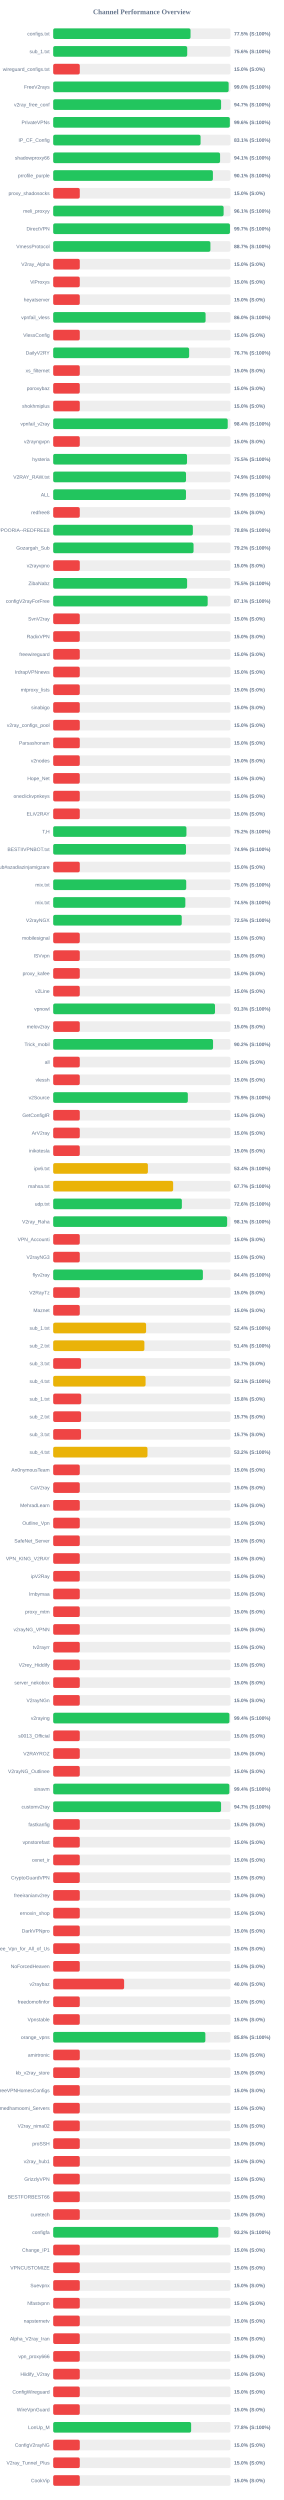
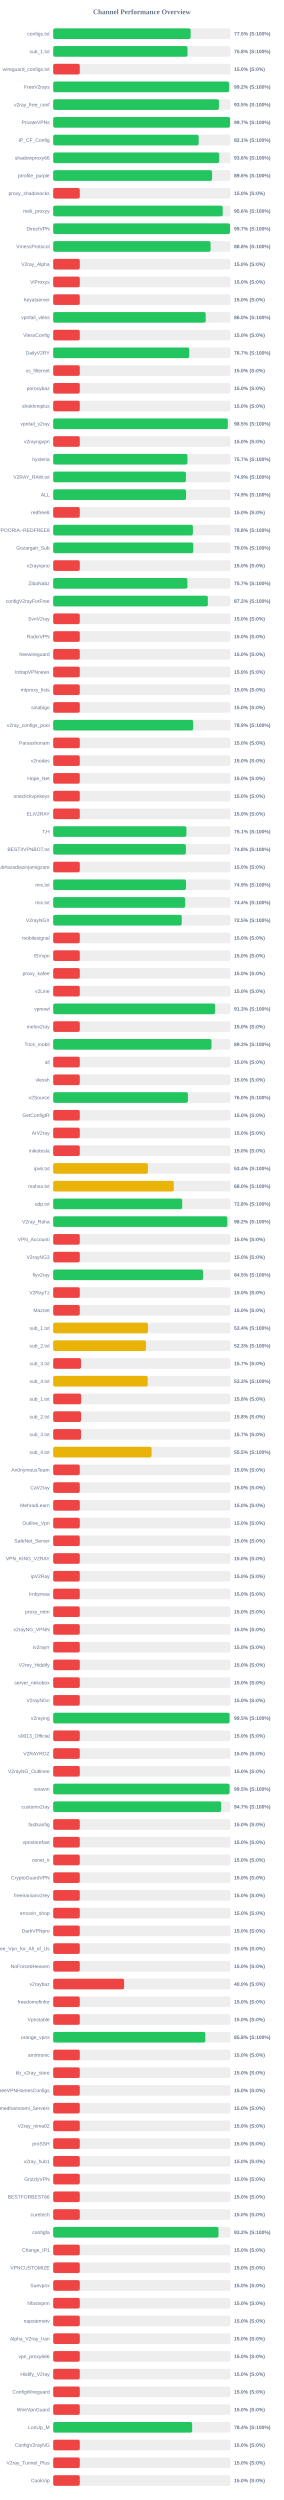
<svg xmlns="http://www.w3.org/2000/svg" width="800" height="7050" version="1.1">
  <style>
        .row { font: 14px Arial; fill: #64748b; }
        .score { font: bold 14px Arial; fill: #64748b; }
    </style>
  <text x="400" y="40" text-anchor="middle" font-size="20px" font-weight="bold" fill="#64748b">Channel Performance Overview</text>
  <rect x="150" y="80" width="500" height="30" fill="#eee" rx="5" />
-   <rect x="150" y="80" width="387.3" height="30" fill="#22c55e" rx="5" />
+   <rect x="150" y="80" width="387.6" height="30" fill="#22c55e" rx="5" />
  <text x="140" y="100" text-anchor="end" class="row">configs.txt</text>
  <text x="660" y="100" text-anchor="start" class="score">77.5% (S:100%)</text>
  <rect x="150" y="130" width="500" height="30" fill="#eee" rx="5" />
-   <rect x="150" y="130" width="377.95" height="30" fill="#22c55e" rx="5" />
+   <rect x="150" y="130" width="378.8" height="30" fill="#22c55e" rx="5" />
  <text x="140" y="150" text-anchor="end" class="row">sub_1.txt</text>
-   <text x="660" y="150" text-anchor="start" class="score">75.6% (S:100%)</text>
+   <text x="660" y="150" text-anchor="start" class="score">75.8% (S:100%)</text>
  <rect x="150" y="180" width="500" height="30" fill="#eee" rx="5" />
  <rect x="150" y="180" width="75.0" height="30" fill="#ef4444" rx="5" />
  <text x="140" y="200" text-anchor="end" class="row">wireguard_configs.txt</text>
  <text x="660" y="200" text-anchor="start" class="score">15.0% (S:0%)</text>
  <rect x="150" y="230" width="500" height="30" fill="#eee" rx="5" />
-   <rect x="150" y="230" width="494.8" height="30" fill="#22c55e" rx="5" />
+   <rect x="150" y="230" width="495.95" height="30" fill="#22c55e" rx="5" />
  <text x="140" y="250" text-anchor="end" class="row">FreeV2rays</text>
-   <text x="660" y="250" text-anchor="start" class="score">99.0% (S:100%)</text>
+   <text x="660" y="250" text-anchor="start" class="score">99.2% (S:100%)</text>
  <rect x="150" y="280" width="500" height="30" fill="#eee" rx="5" />
-   <rect x="150" y="280" width="473.45" height="30" fill="#22c55e" rx="5" />
+   <rect x="150" y="280" width="467.4" height="30" fill="#22c55e" rx="5" />
  <text x="140" y="300" text-anchor="end" class="row">v2ray_free_conf</text>
-   <text x="660" y="300" text-anchor="start" class="score">94.7% (S:100%)</text>
+   <text x="660" y="300" text-anchor="start" class="score">93.5% (S:100%)</text>
  <rect x="150" y="330" width="500" height="30" fill="#eee" rx="5" />
-   <rect x="150" y="330" width="498.15" height="30" fill="#22c55e" rx="5" />
+   <rect x="150" y="330" width="498.7" height="30" fill="#22c55e" rx="5" />
  <text x="140" y="350" text-anchor="end" class="row">PrivateVPNs</text>
-   <text x="660" y="350" text-anchor="start" class="score">99.6% (S:100%)</text>
+   <text x="660" y="350" text-anchor="start" class="score">99.7% (S:100%)</text>
  <rect x="150" y="380" width="500" height="30" fill="#eee" rx="5" />
-   <rect x="150" y="380" width="415.65" height="30" fill="#22c55e" rx="5" />
+   <rect x="150" y="380" width="410.3" height="30" fill="#22c55e" rx="5" />
  <text x="140" y="400" text-anchor="end" class="row">IP_CF_Config</text>
-   <text x="660" y="400" text-anchor="start" class="score">83.1% (S:100%)</text>
+   <text x="660" y="400" text-anchor="start" class="score">82.1% (S:100%)</text>
  <rect x="150" y="430" width="500" height="30" fill="#eee" rx="5" />
-   <rect x="150" y="430" width="470.6" height="30" fill="#22c55e" rx="5" />
+   <rect x="150" y="430" width="468.15" height="30" fill="#22c55e" rx="5" />
  <text x="140" y="450" text-anchor="end" class="row">shadowproxy66</text>
-   <text x="660" y="450" text-anchor="start" class="score">94.1% (S:100%)</text>
+   <text x="660" y="450" text-anchor="start" class="score">93.6% (S:100%)</text>
  <rect x="150" y="480" width="500" height="30" fill="#eee" rx="5" />
-   <rect x="150" y="480" width="450.4" height="30" fill="#22c55e" rx="5" />
+   <rect x="150" y="480" width="448.05" height="30" fill="#22c55e" rx="5" />
  <text x="140" y="500" text-anchor="end" class="row">prrofile_purple</text>
-   <text x="660" y="500" text-anchor="start" class="score">90.1% (S:100%)</text>
+   <text x="660" y="500" text-anchor="start" class="score">89.6% (S:100%)</text>
  <rect x="150" y="530" width="500" height="30" fill="#eee" rx="5" />
  <rect x="150" y="530" width="75.0" height="30" fill="#ef4444" rx="5" />
  <text x="140" y="550" text-anchor="end" class="row">proxy_shadosocks</text>
  <text x="660" y="550" text-anchor="start" class="score">15.0% (S:0%)</text>
  <rect x="150" y="580" width="500" height="30" fill="#eee" rx="5" />
-   <rect x="150" y="580" width="480.6" height="30" fill="#22c55e" rx="5" />
+   <rect x="150" y="580" width="478.05" height="30" fill="#22c55e" rx="5" />
  <text x="140" y="600" text-anchor="end" class="row">meli_proxyy</text>
-   <text x="660" y="600" text-anchor="start" class="score">96.1% (S:100%)</text>
+   <text x="660" y="600" text-anchor="start" class="score">95.6% (S:100%)</text>
  <rect x="150" y="630" width="500" height="30" fill="#eee" rx="5" />
-   <rect x="150" y="630" width="498.5" height="30" fill="#22c55e" rx="5" />
+   <rect x="150" y="630" width="498.7" height="30" fill="#22c55e" rx="5" />
  <text x="140" y="650" text-anchor="end" class="row">DirectVPN</text>
  <text x="660" y="650" text-anchor="start" class="score">99.7% (S:100%)</text>
  <rect x="150" y="680" width="500" height="30" fill="#eee" rx="5" />
-   <rect x="150" y="680" width="443.35" height="30" fill="#22c55e" rx="5" />
+   <rect x="150" y="680" width="443.85" height="30" fill="#22c55e" rx="5" />
  <text x="140" y="700" text-anchor="end" class="row">VmessProtocol</text>
-   <text x="660" y="700" text-anchor="start" class="score">88.7% (S:100%)</text>
+   <text x="660" y="700" text-anchor="start" class="score">88.8% (S:100%)</text>
  <rect x="150" y="730" width="500" height="30" fill="#eee" rx="5" />
  <rect x="150" y="730" width="75.0" height="30" fill="#ef4444" rx="5" />
  <text x="140" y="750" text-anchor="end" class="row">V2ray_Alpha</text>
  <text x="660" y="750" text-anchor="start" class="score">15.0% (S:0%)</text>
  <rect x="150" y="780" width="500" height="30" fill="#eee" rx="5" />
  <rect x="150" y="780" width="75.0" height="30" fill="#ef4444" rx="5" />
  <text x="140" y="800" text-anchor="end" class="row">ViProxys</text>
  <text x="660" y="800" text-anchor="start" class="score">15.0% (S:0%)</text>
  <rect x="150" y="830" width="500" height="30" fill="#eee" rx="5" />
  <rect x="150" y="830" width="75.0" height="30" fill="#ef4444" rx="5" />
  <text x="140" y="850" text-anchor="end" class="row">heyatserver</text>
  <text x="660" y="850" text-anchor="start" class="score">15.0% (S:0%)</text>
  <rect x="150" y="880" width="500" height="30" fill="#eee" rx="5" />
-   <rect x="150" y="880" width="429.75" height="30" fill="#22c55e" rx="5" />
+   <rect x="150" y="880" width="430.05" height="30" fill="#22c55e" rx="5" />
  <text x="140" y="900" text-anchor="end" class="row">vpnfail_vless</text>
  <text x="660" y="900" text-anchor="start" class="score">86.0% (S:100%)</text>
  <rect x="150" y="930" width="500" height="30" fill="#eee" rx="5" />
  <rect x="150" y="930" width="75.0" height="30" fill="#ef4444" rx="5" />
  <text x="140" y="950" text-anchor="end" class="row">VlessConfig</text>
  <text x="660" y="950" text-anchor="start" class="score">15.0% (S:0%)</text>
  <rect x="150" y="980" width="500" height="30" fill="#eee" rx="5" />
-   <rect x="150" y="980" width="383.35" height="30" fill="#22c55e" rx="5" />
+   <rect x="150" y="980" width="383.65" height="30" fill="#22c55e" rx="5" />
  <text x="140" y="1000" text-anchor="end" class="row">DailyV2RY</text>
  <text x="660" y="1000" text-anchor="start" class="score">76.7% (S:100%)</text>
  <rect x="150" y="1030" width="500" height="30" fill="#eee" rx="5" />
  <rect x="150" y="1030" width="75.0" height="30" fill="#ef4444" rx="5" />
  <text x="140" y="1050" text-anchor="end" class="row">xs_filternet</text>
  <text x="660" y="1050" text-anchor="start" class="score">15.0% (S:0%)</text>
  <rect x="150" y="1080" width="500" height="30" fill="#eee" rx="5" />
  <rect x="150" y="1080" width="75.0" height="30" fill="#ef4444" rx="5" />
  <text x="140" y="1100" text-anchor="end" class="row">poroxybaz</text>
  <text x="660" y="1100" text-anchor="start" class="score">15.0% (S:0%)</text>
  <rect x="150" y="1130" width="500" height="30" fill="#eee" rx="5" />
  <rect x="150" y="1130" width="75.0" height="30" fill="#ef4444" rx="5" />
  <text x="140" y="1150" text-anchor="end" class="row">shokhmiplus</text>
  <text x="660" y="1150" text-anchor="start" class="score">15.0% (S:0%)</text>
  <rect x="150" y="1180" width="500" height="30" fill="#eee" rx="5" />
-   <rect x="150" y="1180" width="492.2" height="30" fill="#22c55e" rx="5" />
+   <rect x="150" y="1180" width="492.4" height="30" fill="#22c55e" rx="5" />
  <text x="140" y="1200" text-anchor="end" class="row">vpnfail_v2ray</text>
-   <text x="660" y="1200" text-anchor="start" class="score">98.4% (S:100%)</text>
+   <text x="660" y="1200" text-anchor="start" class="score">98.5% (S:100%)</text>
  <rect x="150" y="1230" width="500" height="30" fill="#eee" rx="5" />
  <rect x="150" y="1230" width="75.0" height="30" fill="#ef4444" rx="5" />
  <text x="140" y="1250" text-anchor="end" class="row">v2rayngvpn</text>
  <text x="660" y="1250" text-anchor="start" class="score">15.0% (S:0%)</text>
  <rect x="150" y="1280" width="500" height="30" fill="#eee" rx="5" />
-   <rect x="150" y="1280" width="377.4" height="30" fill="#22c55e" rx="5" />
+   <rect x="150" y="1280" width="378.65" height="30" fill="#22c55e" rx="5" />
  <text x="140" y="1300" text-anchor="end" class="row">hysteria</text>
-   <text x="660" y="1300" text-anchor="start" class="score">75.5% (S:100%)</text>
+   <text x="660" y="1300" text-anchor="start" class="score">75.7% (S:100%)</text>
  <rect x="150" y="1330" width="500" height="30" fill="#eee" rx="5" />
-   <rect x="150" y="1330" width="374.55" height="30" fill="#22c55e" rx="5" />
+   <rect x="150" y="1330" width="374.35" height="30" fill="#22c55e" rx="5" />
  <text x="140" y="1350" text-anchor="end" class="row">V2RAY_RAW.txt</text>
  <text x="660" y="1350" text-anchor="start" class="score">74.9% (S:100%)</text>
  <rect x="150" y="1380" width="500" height="30" fill="#eee" rx="5" />
-   <rect x="150" y="1380" width="374.45" height="30" fill="#22c55e" rx="5" />
+   <rect x="150" y="1380" width="374.7" height="30" fill="#22c55e" rx="5" />
  <text x="140" y="1400" text-anchor="end" class="row">ALL</text>
  <text x="660" y="1400" text-anchor="start" class="score">74.9% (S:100%)</text>
  <rect x="150" y="1430" width="500" height="30" fill="#eee" rx="5" />
  <rect x="150" y="1430" width="75.0" height="30" fill="#ef4444" rx="5" />
  <text x="140" y="1450" text-anchor="end" class="row">redfree8</text>
  <text x="660" y="1450" text-anchor="start" class="score">15.0% (S:0%)</text>
  <rect x="150" y="1480" width="500" height="30" fill="#eee" rx="5" />
-   <rect x="150" y="1480" width="393.9" height="30" fill="#22c55e" rx="5" />
+   <rect x="150" y="1480" width="393.95" height="30" fill="#22c55e" rx="5" />
  <text x="140" y="1500" text-anchor="end" class="row">POORIA--REDFREE8.txt#POORIA--REDFREE8</text>
  <text x="660" y="1500" text-anchor="start" class="score">78.8% (S:100%)</text>
  <rect x="150" y="1530" width="500" height="30" fill="#eee" rx="5" />
-   <rect x="150" y="1530" width="395.8" height="30" fill="#22c55e" rx="5" />
+   <rect x="150" y="1530" width="395.1" height="30" fill="#22c55e" rx="5" />
  <text x="140" y="1550" text-anchor="end" class="row">Gozargah_Sub</text>
-   <text x="660" y="1550" text-anchor="start" class="score">79.2% (S:100%)</text>
+   <text x="660" y="1550" text-anchor="start" class="score">79.0% (S:100%)</text>
  <rect x="150" y="1580" width="500" height="30" fill="#eee" rx="5" />
  <rect x="150" y="1580" width="75.0" height="30" fill="#ef4444" rx="5" />
  <text x="140" y="1600" text-anchor="end" class="row">v2rayvpno</text>
  <text x="660" y="1600" text-anchor="start" class="score">15.0% (S:0%)</text>
  <rect x="150" y="1630" width="500" height="30" fill="#eee" rx="5" />
-   <rect x="150" y="1630" width="377.65" height="30" fill="#22c55e" rx="5" />
+   <rect x="150" y="1630" width="378.45" height="30" fill="#22c55e" rx="5" />
  <text x="140" y="1650" text-anchor="end" class="row">ZibaNabz</text>
-   <text x="660" y="1650" text-anchor="start" class="score">75.5% (S:100%)</text>
+   <text x="660" y="1650" text-anchor="start" class="score">75.7% (S:100%)</text>
  <rect x="150" y="1680" width="500" height="30" fill="#eee" rx="5" />
-   <rect x="150" y="1680" width="435.65" height="30" fill="#22c55e" rx="5" />
+   <rect x="150" y="1680" width="436.1" height="30" fill="#22c55e" rx="5" />
  <text x="140" y="1700" text-anchor="end" class="row">configV2rayForFree</text>
-   <text x="660" y="1700" text-anchor="start" class="score">87.1% (S:100%)</text>
+   <text x="660" y="1700" text-anchor="start" class="score">87.2% (S:100%)</text>
  <rect x="150" y="1730" width="500" height="30" fill="#eee" rx="5" />
  <rect x="150" y="1730" width="75.0" height="30" fill="#ef4444" rx="5" />
  <text x="140" y="1750" text-anchor="end" class="row">SvnV2ray</text>
  <text x="660" y="1750" text-anchor="start" class="score">15.0% (S:0%)</text>
  <rect x="150" y="1780" width="500" height="30" fill="#eee" rx="5" />
  <rect x="150" y="1780" width="75.0" height="30" fill="#ef4444" rx="5" />
  <text x="140" y="1800" text-anchor="end" class="row">RadixVPN</text>
  <text x="660" y="1800" text-anchor="start" class="score">15.0% (S:0%)</text>
  <rect x="150" y="1830" width="500" height="30" fill="#eee" rx="5" />
  <rect x="150" y="1830" width="75.0" height="30" fill="#ef4444" rx="5" />
  <text x="140" y="1850" text-anchor="end" class="row">freewireguard</text>
  <text x="660" y="1850" text-anchor="start" class="score">15.0% (S:0%)</text>
  <rect x="150" y="1880" width="500" height="30" fill="#eee" rx="5" />
  <rect x="150" y="1880" width="75.0" height="30" fill="#ef4444" rx="5" />
  <text x="140" y="1900" text-anchor="end" class="row">IrdrapVPNnews</text>
  <text x="660" y="1900" text-anchor="start" class="score">15.0% (S:0%)</text>
  <rect x="150" y="1930" width="500" height="30" fill="#eee" rx="5" />
  <rect x="150" y="1930" width="75.0" height="30" fill="#ef4444" rx="5" />
  <text x="140" y="1950" text-anchor="end" class="row">mtproxy_lists</text>
  <text x="660" y="1950" text-anchor="start" class="score">15.0% (S:0%)</text>
  <rect x="150" y="1980" width="500" height="30" fill="#eee" rx="5" />
  <rect x="150" y="1980" width="75.0" height="30" fill="#ef4444" rx="5" />
  <text x="140" y="2000" text-anchor="end" class="row">sinabigo</text>
  <text x="660" y="2000" text-anchor="start" class="score">15.0% (S:0%)</text>
  <rect x="150" y="2030" width="500" height="30" fill="#eee" rx="5" />
-   <rect x="150" y="2030" width="75.0" height="30" fill="#ef4444" rx="5" />
+   <rect x="150" y="2030" width="394.65" height="30" fill="#22c55e" rx="5" />
  <text x="140" y="2050" text-anchor="end" class="row">v2ray_configs_pool</text>
-   <text x="660" y="2050" text-anchor="start" class="score">15.0% (S:0%)</text>
+   <text x="660" y="2050" text-anchor="start" class="score">78.9% (S:100%)</text>
  <rect x="150" y="2080" width="500" height="30" fill="#eee" rx="5" />
  <rect x="150" y="2080" width="75.0" height="30" fill="#ef4444" rx="5" />
  <text x="140" y="2100" text-anchor="end" class="row">Parsashonam</text>
  <text x="660" y="2100" text-anchor="start" class="score">15.0% (S:0%)</text>
  <rect x="150" y="2130" width="500" height="30" fill="#eee" rx="5" />
  <rect x="150" y="2130" width="75.0" height="30" fill="#ef4444" rx="5" />
  <text x="140" y="2150" text-anchor="end" class="row">v2nodes</text>
  <text x="660" y="2150" text-anchor="start" class="score">15.0% (S:0%)</text>
  <rect x="150" y="2180" width="500" height="30" fill="#eee" rx="5" />
  <rect x="150" y="2180" width="75.0" height="30" fill="#ef4444" rx="5" />
  <text x="140" y="2200" text-anchor="end" class="row">Hope_Net</text>
  <text x="660" y="2200" text-anchor="start" class="score">15.0% (S:0%)</text>
  <rect x="150" y="2230" width="500" height="30" fill="#eee" rx="5" />
  <rect x="150" y="2230" width="75.0" height="30" fill="#ef4444" rx="5" />
  <text x="140" y="2250" text-anchor="end" class="row">oneclickvpnkeys</text>
  <text x="660" y="2250" text-anchor="start" class="score">15.0% (S:0%)</text>
  <rect x="150" y="2280" width="500" height="30" fill="#eee" rx="5" />
  <rect x="150" y="2280" width="75.0" height="30" fill="#ef4444" rx="5" />
  <text x="140" y="2300" text-anchor="end" class="row">ELiV2RAY</text>
  <text x="660" y="2300" text-anchor="start" class="score">15.0% (S:0%)</text>
  <rect x="150" y="2330" width="500" height="30" fill="#eee" rx="5" />
-   <rect x="150" y="2330" width="375.75" height="30" fill="#22c55e" rx="5" />
+   <rect x="150" y="2330" width="375.65" height="30" fill="#22c55e" rx="5" />
  <text x="140" y="2350" text-anchor="end" class="row">T,H</text>
-   <text x="660" y="2350" text-anchor="start" class="score">75.2% (S:100%)</text>
+   <text x="660" y="2350" text-anchor="start" class="score">75.1% (S:100%)</text>
  <rect x="150" y="2380" width="500" height="30" fill="#eee" rx="5" />
-   <rect x="150" y="2380" width="374.5" height="30" fill="#22c55e" rx="5" />
+   <rect x="150" y="2380" width="374.2" height="30" fill="#22c55e" rx="5" />
  <text x="140" y="2400" text-anchor="end" class="row">BESTIIVPNBOT.txt</text>
-   <text x="660" y="2400" text-anchor="start" class="score">74.9% (S:100%)</text>
+   <text x="660" y="2400" text-anchor="start" class="score">74.8% (S:100%)</text>
  <rect x="150" y="2430" width="500" height="30" fill="#eee" rx="5" />
  <rect x="150" y="2430" width="75.0" height="30" fill="#ef4444" rx="5" />
  <text x="140" y="2450" text-anchor="end" class="row">Sub#azadiazinjamigzare</text>
  <text x="660" y="2450" text-anchor="start" class="score">15.0% (S:0%)</text>
  <rect x="150" y="2480" width="500" height="30" fill="#eee" rx="5" />
-   <rect x="150" y="2480" width="375.15" height="30" fill="#22c55e" rx="5" />
+   <rect x="150" y="2480" width="374.45" height="30" fill="#22c55e" rx="5" />
  <text x="140" y="2500" text-anchor="end" class="row">mix.txt</text>
-   <text x="660" y="2500" text-anchor="start" class="score">75.0% (S:100%)</text>
+   <text x="660" y="2500" text-anchor="start" class="score">74.9% (S:100%)</text>
  <rect x="150" y="2530" width="500" height="30" fill="#eee" rx="5" />
-   <rect x="150" y="2530" width="372.65" height="30" fill="#22c55e" rx="5" />
+   <rect x="150" y="2530" width="372.2" height="30" fill="#22c55e" rx="5" />
  <text x="140" y="2550" text-anchor="end" class="row">mix.txt</text>
-   <text x="660" y="2550" text-anchor="start" class="score">74.5% (S:100%)</text>
+   <text x="660" y="2550" text-anchor="start" class="score">74.4% (S:100%)</text>
  <rect x="150" y="2580" width="500" height="30" fill="#eee" rx="5" />
  <rect x="150" y="2580" width="362.5" height="30" fill="#22c55e" rx="5" />
  <text x="140" y="2600" text-anchor="end" class="row">V2rayNGX</text>
  <text x="660" y="2600" text-anchor="start" class="score">72.5% (S:100%)</text>
  <rect x="150" y="2630" width="500" height="30" fill="#eee" rx="5" />
  <rect x="150" y="2630" width="75.0" height="30" fill="#ef4444" rx="5" />
  <text x="140" y="2650" text-anchor="end" class="row">mobilesignal</text>
  <text x="660" y="2650" text-anchor="start" class="score">15.0% (S:0%)</text>
  <rect x="150" y="2680" width="500" height="30" fill="#eee" rx="5" />
  <rect x="150" y="2680" width="75.0" height="30" fill="#ef4444" rx="5" />
  <text x="140" y="2700" text-anchor="end" class="row">ISVvpn</text>
  <text x="660" y="2700" text-anchor="start" class="score">15.0% (S:0%)</text>
  <rect x="150" y="2730" width="500" height="30" fill="#eee" rx="5" />
  <rect x="150" y="2730" width="75.0" height="30" fill="#ef4444" rx="5" />
  <text x="140" y="2750" text-anchor="end" class="row">proxy_kafee</text>
  <text x="660" y="2750" text-anchor="start" class="score">15.0% (S:0%)</text>
  <rect x="150" y="2780" width="500" height="30" fill="#eee" rx="5" />
  <rect x="150" y="2780" width="75.0" height="30" fill="#ef4444" rx="5" />
  <text x="140" y="2800" text-anchor="end" class="row">v2Line</text>
  <text x="660" y="2800" text-anchor="start" class="score">15.0% (S:0%)</text>
  <rect x="150" y="2830" width="500" height="30" fill="#eee" rx="5" />
-   <rect x="150" y="2830" width="456.3" height="30" fill="#22c55e" rx="5" />
+   <rect x="150" y="2830" width="456.55" height="30" fill="#22c55e" rx="5" />
  <text x="140" y="2850" text-anchor="end" class="row">vpnowl</text>
  <text x="660" y="2850" text-anchor="start" class="score">91.3% (S:100%)</text>
  <rect x="150" y="2880" width="500" height="30" fill="#eee" rx="5" />
  <rect x="150" y="2880" width="75.0" height="30" fill="#ef4444" rx="5" />
  <text x="140" y="2900" text-anchor="end" class="row">melov2ray</text>
  <text x="660" y="2900" text-anchor="start" class="score">15.0% (S:0%)</text>
  <rect x="150" y="2930" width="500" height="30" fill="#eee" rx="5" />
-   <rect x="150" y="2930" width="450.8" height="30" fill="#22c55e" rx="5" />
+   <rect x="150" y="2930" width="446.35" height="30" fill="#22c55e" rx="5" />
  <text x="140" y="2950" text-anchor="end" class="row">Trick_mobil</text>
-   <text x="660" y="2950" text-anchor="start" class="score">90.2% (S:100%)</text>
+   <text x="660" y="2950" text-anchor="start" class="score">89.3% (S:100%)</text>
  <rect x="150" y="2980" width="500" height="30" fill="#eee" rx="5" />
  <rect x="150" y="2980" width="75.0" height="30" fill="#ef4444" rx="5" />
  <text x="140" y="3000" text-anchor="end" class="row">all</text>
  <text x="660" y="3000" text-anchor="start" class="score">15.0% (S:0%)</text>
  <rect x="150" y="3030" width="500" height="30" fill="#eee" rx="5" />
  <rect x="150" y="3030" width="75.0" height="30" fill="#ef4444" rx="5" />
  <text x="140" y="3050" text-anchor="end" class="row">vlessh</text>
  <text x="660" y="3050" text-anchor="start" class="score">15.0% (S:0%)</text>
  <rect x="150" y="3080" width="500" height="30" fill="#eee" rx="5" />
-   <rect x="150" y="3080" width="379.7" height="30" fill="#22c55e" rx="5" />
+   <rect x="150" y="3080" width="379.9" height="30" fill="#22c55e" rx="5" />
  <text x="140" y="3100" text-anchor="end" class="row">v2Source</text>
-   <text x="660" y="3100" text-anchor="start" class="score">75.9% (S:100%)</text>
+   <text x="660" y="3100" text-anchor="start" class="score">76.0% (S:100%)</text>
  <rect x="150" y="3130" width="500" height="30" fill="#eee" rx="5" />
  <rect x="150" y="3130" width="75.0" height="30" fill="#ef4444" rx="5" />
  <text x="140" y="3150" text-anchor="end" class="row">GetConfigIR</text>
  <text x="660" y="3150" text-anchor="start" class="score">15.0% (S:0%)</text>
  <rect x="150" y="3180" width="500" height="30" fill="#eee" rx="5" />
  <rect x="150" y="3180" width="75.0" height="30" fill="#ef4444" rx="5" />
  <text x="140" y="3200" text-anchor="end" class="row">ArV2ray</text>
  <text x="660" y="3200" text-anchor="start" class="score">15.0% (S:0%)</text>
  <rect x="150" y="3230" width="500" height="30" fill="#eee" rx="5" />
  <rect x="150" y="3230" width="75.0" height="30" fill="#ef4444" rx="5" />
  <text x="140" y="3250" text-anchor="end" class="row">inikotesla</text>
  <text x="660" y="3250" text-anchor="start" class="score">15.0% (S:0%)</text>
  <rect x="150" y="3280" width="500" height="30" fill="#eee" rx="5" />
  <rect x="150" y="3280" width="267.05" height="30" fill="#eab308" rx="5" />
  <text x="140" y="3300" text-anchor="end" class="row">ipv6.txt</text>
  <text x="660" y="3300" text-anchor="start" class="score">53.4% (S:100%)</text>
  <rect x="150" y="3330" width="500" height="30" fill="#eee" rx="5" />
-   <rect x="150" y="3330" width="338.25" height="30" fill="#eab308" rx="5" />
+   <rect x="150" y="3330" width="340.15" height="30" fill="#eab308" rx="5" />
  <text x="140" y="3350" text-anchor="end" class="row">mahsa.txt</text>
-   <text x="660" y="3350" text-anchor="start" class="score">67.7% (S:100%)</text>
+   <text x="660" y="3350" text-anchor="start" class="score">68.0% (S:100%)</text>
  <rect x="150" y="3380" width="500" height="30" fill="#eee" rx="5" />
-   <rect x="150" y="3380" width="362.85" height="30" fill="#22c55e" rx="5" />
+   <rect x="150" y="3380" width="363.8" height="30" fill="#22c55e" rx="5" />
  <text x="140" y="3400" text-anchor="end" class="row">udp.txt</text>
-   <text x="660" y="3400" text-anchor="start" class="score">72.6% (S:100%)</text>
+   <text x="660" y="3400" text-anchor="start" class="score">72.8% (S:100%)</text>
  <rect x="150" y="3430" width="500" height="30" fill="#eee" rx="5" />
-   <rect x="150" y="3430" width="490.55" height="30" fill="#22c55e" rx="5" />
+   <rect x="150" y="3430" width="491.05" height="30" fill="#22c55e" rx="5" />
  <text x="140" y="3450" text-anchor="end" class="row">V2ray_Raha</text>
-   <text x="660" y="3450" text-anchor="start" class="score">98.1% (S:100%)</text>
+   <text x="660" y="3450" text-anchor="start" class="score">98.2% (S:100%)</text>
  <rect x="150" y="3480" width="500" height="30" fill="#eee" rx="5" />
  <rect x="150" y="3480" width="75.0" height="30" fill="#ef4444" rx="5" />
  <text x="140" y="3500" text-anchor="end" class="row">VPN_Accounti</text>
  <text x="660" y="3500" text-anchor="start" class="score">15.0% (S:0%)</text>
  <rect x="150" y="3530" width="500" height="30" fill="#eee" rx="5" />
  <rect x="150" y="3530" width="75.0" height="30" fill="#ef4444" rx="5" />
  <text x="140" y="3550" text-anchor="end" class="row">V2rayNG3</text>
  <text x="660" y="3550" text-anchor="start" class="score">15.0% (S:0%)</text>
  <rect x="150" y="3580" width="500" height="30" fill="#eee" rx="5" />
-   <rect x="150" y="3580" width="422.15" height="30" fill="#22c55e" rx="5" />
+   <rect x="150" y="3580" width="422.6" height="30" fill="#22c55e" rx="5" />
  <text x="140" y="3600" text-anchor="end" class="row">flyv2ray</text>
-   <text x="660" y="3600" text-anchor="start" class="score">84.4% (S:100%)</text>
+   <text x="660" y="3600" text-anchor="start" class="score">84.5% (S:100%)</text>
  <rect x="150" y="3630" width="500" height="30" fill="#eee" rx="5" />
  <rect x="150" y="3630" width="75.0" height="30" fill="#ef4444" rx="5" />
  <text x="140" y="3650" text-anchor="end" class="row">V2RayTz</text>
  <text x="660" y="3650" text-anchor="start" class="score">15.0% (S:0%)</text>
  <rect x="150" y="3680" width="500" height="30" fill="#eee" rx="5" />
  <rect x="150" y="3680" width="75.0" height="30" fill="#ef4444" rx="5" />
  <text x="140" y="3700" text-anchor="end" class="row">Maznet</text>
  <text x="660" y="3700" text-anchor="start" class="score">15.0% (S:0%)</text>
  <rect x="150" y="3730" width="500" height="30" fill="#eee" rx="5" />
-   <rect x="150" y="3730" width="262.0" height="30" fill="#eab308" rx="5" />
+   <rect x="150" y="3730" width="267.15" height="30" fill="#eab308" rx="5" />
  <text x="140" y="3750" text-anchor="end" class="row">sub_1.txt</text>
-   <text x="660" y="3750" text-anchor="start" class="score">52.4% (S:100%)</text>
+   <text x="660" y="3750" text-anchor="start" class="score">53.4% (S:100%)</text>
  <rect x="150" y="3780" width="500" height="30" fill="#eee" rx="5" />
-   <rect x="150" y="3780" width="257.2" height="30" fill="#eab308" rx="5" />
+   <rect x="150" y="3780" width="261.7" height="30" fill="#eab308" rx="5" />
  <text x="140" y="3800" text-anchor="end" class="row">sub_2.txt</text>
-   <text x="660" y="3800" text-anchor="start" class="score">51.4% (S:100%)</text>
+   <text x="660" y="3800" text-anchor="start" class="score">52.3% (S:100%)</text>
  <rect x="150" y="3830" width="500" height="30" fill="#eee" rx="5" />
  <rect x="150" y="3830" width="78.5" height="30" fill="#ef4444" rx="5" />
  <text x="140" y="3850" text-anchor="end" class="row">sub_3.txt</text>
  <text x="660" y="3850" text-anchor="start" class="score">15.7% (S:0%)</text>
  <rect x="150" y="3880" width="500" height="30" fill="#eee" rx="5" />
-   <rect x="150" y="3880" width="260.55" height="30" fill="#eab308" rx="5" />
+   <rect x="150" y="3880" width="266.55" height="30" fill="#eab308" rx="5" />
  <text x="140" y="3900" text-anchor="end" class="row">sub_4.txt</text>
-   <text x="660" y="3900" text-anchor="start" class="score">52.1% (S:100%)</text>
+   <text x="660" y="3900" text-anchor="start" class="score">53.3% (S:100%)</text>
  <rect x="150" y="3930" width="500" height="30" fill="#eee" rx="5" />
-   <rect x="150" y="3930" width="79.05" height="30" fill="#ef4444" rx="5" />
+   <rect x="150" y="3930" width="78.9" height="30" fill="#ef4444" rx="5" />
  <text x="140" y="3950" text-anchor="end" class="row">sub_1.txt</text>
  <text x="660" y="3950" text-anchor="start" class="score">15.8% (S:0%)</text>
  <rect x="150" y="3980" width="500" height="30" fill="#eee" rx="5" />
-   <rect x="150" y="3980" width="78.65" height="30" fill="#ef4444" rx="5" />
+   <rect x="150" y="3980" width="78.75" height="30" fill="#ef4444" rx="5" />
  <text x="140" y="4000" text-anchor="end" class="row">sub_2.txt</text>
-   <text x="660" y="4000" text-anchor="start" class="score">15.7% (S:0%)</text>
+   <text x="660" y="4000" text-anchor="start" class="score">15.8% (S:0%)</text>
  <rect x="150" y="4030" width="500" height="30" fill="#eee" rx="5" />
  <rect x="150" y="4030" width="78.5" height="30" fill="#ef4444" rx="5" />
  <text x="140" y="4050" text-anchor="end" class="row">sub_3.txt</text>
  <text x="660" y="4050" text-anchor="start" class="score">15.7% (S:0%)</text>
  <rect x="150" y="4080" width="500" height="30" fill="#eee" rx="5" />
-   <rect x="150" y="4080" width="265.9" height="30" fill="#eab308" rx="5" />
+   <rect x="150" y="4080" width="277.55" height="30" fill="#eab308" rx="5" />
  <text x="140" y="4100" text-anchor="end" class="row">sub_4.txt</text>
-   <text x="660" y="4100" text-anchor="start" class="score">53.2% (S:100%)</text>
+   <text x="660" y="4100" text-anchor="start" class="score">55.5% (S:100%)</text>
  <rect x="150" y="4130" width="500" height="30" fill="#eee" rx="5" />
  <rect x="150" y="4130" width="75.0" height="30" fill="#ef4444" rx="5" />
  <text x="140" y="4150" text-anchor="end" class="row">An0nymousTeam</text>
  <text x="660" y="4150" text-anchor="start" class="score">15.0% (S:0%)</text>
  <rect x="150" y="4180" width="500" height="30" fill="#eee" rx="5" />
  <rect x="150" y="4180" width="75.0" height="30" fill="#ef4444" rx="5" />
  <text x="140" y="4200" text-anchor="end" class="row">CaV2ray</text>
  <text x="660" y="4200" text-anchor="start" class="score">15.0% (S:0%)</text>
  <rect x="150" y="4230" width="500" height="30" fill="#eee" rx="5" />
  <rect x="150" y="4230" width="75.0" height="30" fill="#ef4444" rx="5" />
  <text x="140" y="4250" text-anchor="end" class="row">MehradLearn</text>
  <text x="660" y="4250" text-anchor="start" class="score">15.0% (S:0%)</text>
  <rect x="150" y="4280" width="500" height="30" fill="#eee" rx="5" />
  <rect x="150" y="4280" width="75.0" height="30" fill="#ef4444" rx="5" />
  <text x="140" y="4300" text-anchor="end" class="row">Outline_Vpn</text>
  <text x="660" y="4300" text-anchor="start" class="score">15.0% (S:0%)</text>
  <rect x="150" y="4330" width="500" height="30" fill="#eee" rx="5" />
  <rect x="150" y="4330" width="75.0" height="30" fill="#ef4444" rx="5" />
  <text x="140" y="4350" text-anchor="end" class="row">SafeNet_Server</text>
  <text x="660" y="4350" text-anchor="start" class="score">15.0% (S:0%)</text>
  <rect x="150" y="4380" width="500" height="30" fill="#eee" rx="5" />
  <rect x="150" y="4380" width="75.0" height="30" fill="#ef4444" rx="5" />
  <text x="140" y="4400" text-anchor="end" class="row">VPN_KING_V2RAY</text>
  <text x="660" y="4400" text-anchor="start" class="score">15.0% (S:0%)</text>
  <rect x="150" y="4430" width="500" height="30" fill="#eee" rx="5" />
  <rect x="150" y="4430" width="75.0" height="30" fill="#ef4444" rx="5" />
  <text x="140" y="4450" text-anchor="end" class="row">ipV2Ray</text>
  <text x="660" y="4450" text-anchor="start" class="score">15.0% (S:0%)</text>
  <rect x="150" y="4480" width="500" height="30" fill="#eee" rx="5" />
  <rect x="150" y="4480" width="75.0" height="30" fill="#ef4444" rx="5" />
  <text x="140" y="4500" text-anchor="end" class="row">lrnbymaa</text>
  <text x="660" y="4500" text-anchor="start" class="score">15.0% (S:0%)</text>
  <rect x="150" y="4530" width="500" height="30" fill="#eee" rx="5" />
  <rect x="150" y="4530" width="75.0" height="30" fill="#ef4444" rx="5" />
  <text x="140" y="4550" text-anchor="end" class="row">proxy_mtm</text>
  <text x="660" y="4550" text-anchor="start" class="score">15.0% (S:0%)</text>
  <rect x="150" y="4580" width="500" height="30" fill="#eee" rx="5" />
  <rect x="150" y="4580" width="75.0" height="30" fill="#ef4444" rx="5" />
  <text x="140" y="4600" text-anchor="end" class="row">v2rayNG_VPNN</text>
  <text x="660" y="4600" text-anchor="start" class="score">15.0% (S:0%)</text>
  <rect x="150" y="4630" width="500" height="30" fill="#eee" rx="5" />
  <rect x="150" y="4630" width="75.0" height="30" fill="#ef4444" rx="5" />
  <text x="140" y="4650" text-anchor="end" class="row">tv2rayrr</text>
  <text x="660" y="4650" text-anchor="start" class="score">15.0% (S:0%)</text>
  <rect x="150" y="4680" width="500" height="30" fill="#eee" rx="5" />
  <rect x="150" y="4680" width="75.0" height="30" fill="#ef4444" rx="5" />
  <text x="140" y="4700" text-anchor="end" class="row">V2rey_Hiddify</text>
  <text x="660" y="4700" text-anchor="start" class="score">15.0% (S:0%)</text>
  <rect x="150" y="4730" width="500" height="30" fill="#eee" rx="5" />
  <rect x="150" y="4730" width="75.0" height="30" fill="#ef4444" rx="5" />
  <text x="140" y="4750" text-anchor="end" class="row">server_nekobox</text>
  <text x="660" y="4750" text-anchor="start" class="score">15.0% (S:0%)</text>
  <rect x="150" y="4780" width="500" height="30" fill="#eee" rx="5" />
  <rect x="150" y="4780" width="75.0" height="30" fill="#ef4444" rx="5" />
  <text x="140" y="4800" text-anchor="end" class="row">V2rayNGn</text>
  <text x="660" y="4800" text-anchor="start" class="score">15.0% (S:0%)</text>
  <rect x="150" y="4830" width="500" height="30" fill="#eee" rx="5" />
-   <rect x="150" y="4830" width="496.95" height="30" fill="#22c55e" rx="5" />
+   <rect x="150" y="4830" width="497.35" height="30" fill="#22c55e" rx="5" />
  <text x="140" y="4850" text-anchor="end" class="row">v2raying</text>
-   <text x="660" y="4850" text-anchor="start" class="score">99.4% (S:100%)</text>
+   <text x="660" y="4850" text-anchor="start" class="score">99.5% (S:100%)</text>
  <rect x="150" y="4880" width="500" height="30" fill="#eee" rx="5" />
  <rect x="150" y="4880" width="75.0" height="30" fill="#ef4444" rx="5" />
  <text x="140" y="4900" text-anchor="end" class="row">s0013_Official</text>
  <text x="660" y="4900" text-anchor="start" class="score">15.0% (S:0%)</text>
  <rect x="150" y="4930" width="500" height="30" fill="#eee" rx="5" />
  <rect x="150" y="4930" width="75.0" height="30" fill="#ef4444" rx="5" />
  <text x="140" y="4950" text-anchor="end" class="row">V2RAYROZ</text>
  <text x="660" y="4950" text-anchor="start" class="score">15.0% (S:0%)</text>
  <rect x="150" y="4980" width="500" height="30" fill="#eee" rx="5" />
  <rect x="150" y="4980" width="75.0" height="30" fill="#ef4444" rx="5" />
  <text x="140" y="5000" text-anchor="end" class="row">V2rayNG_Outlinee</text>
  <text x="660" y="5000" text-anchor="start" class="score">15.0% (S:0%)</text>
  <rect x="150" y="5030" width="500" height="30" fill="#eee" rx="5" />
-   <rect x="150" y="5030" width="496.8" height="30" fill="#22c55e" rx="5" />
+   <rect x="150" y="5030" width="497.35" height="30" fill="#22c55e" rx="5" />
  <text x="140" y="5050" text-anchor="end" class="row">sinavm</text>
-   <text x="660" y="5050" text-anchor="start" class="score">99.4% (S:100%)</text>
+   <text x="660" y="5050" text-anchor="start" class="score">99.5% (S:100%)</text>
  <rect x="150" y="5080" width="500" height="30" fill="#eee" rx="5" />
-   <rect x="150" y="5080" width="473.4" height="30" fill="#22c55e" rx="5" />
+   <rect x="150" y="5080" width="473.65" height="30" fill="#22c55e" rx="5" />
  <text x="140" y="5100" text-anchor="end" class="row">customv2ray</text>
  <text x="660" y="5100" text-anchor="start" class="score">94.7% (S:100%)</text>
  <rect x="150" y="5130" width="500" height="30" fill="#eee" rx="5" />
  <rect x="150" y="5130" width="75.0" height="30" fill="#ef4444" rx="5" />
  <text x="140" y="5150" text-anchor="end" class="row">fastkanfig</text>
  <text x="660" y="5150" text-anchor="start" class="score">15.0% (S:0%)</text>
  <rect x="150" y="5180" width="500" height="30" fill="#eee" rx="5" />
  <rect x="150" y="5180" width="75.0" height="30" fill="#ef4444" rx="5" />
  <text x="140" y="5200" text-anchor="end" class="row">vpnstorefast</text>
  <text x="660" y="5200" text-anchor="start" class="score">15.0% (S:0%)</text>
  <rect x="150" y="5230" width="500" height="30" fill="#eee" rx="5" />
  <rect x="150" y="5230" width="75.0" height="30" fill="#ef4444" rx="5" />
  <text x="140" y="5250" text-anchor="end" class="row">oxnet_ir</text>
  <text x="660" y="5250" text-anchor="start" class="score">15.0% (S:0%)</text>
  <rect x="150" y="5280" width="500" height="30" fill="#eee" rx="5" />
  <rect x="150" y="5280" width="75.0" height="30" fill="#ef4444" rx="5" />
  <text x="140" y="5300" text-anchor="end" class="row">CryptoGuardVPN</text>
  <text x="660" y="5300" text-anchor="start" class="score">15.0% (S:0%)</text>
  <rect x="150" y="5330" width="500" height="30" fill="#eee" rx="5" />
  <rect x="150" y="5330" width="75.0" height="30" fill="#ef4444" rx="5" />
  <text x="140" y="5350" text-anchor="end" class="row">freeiranianv2rey</text>
  <text x="660" y="5350" text-anchor="start" class="score">15.0% (S:0%)</text>
  <rect x="150" y="5380" width="500" height="30" fill="#eee" rx="5" />
  <rect x="150" y="5380" width="75.0" height="30" fill="#ef4444" rx="5" />
  <text x="140" y="5400" text-anchor="end" class="row">ernoxin_shop</text>
  <text x="660" y="5400" text-anchor="start" class="score">15.0% (S:0%)</text>
  <rect x="150" y="5430" width="500" height="30" fill="#eee" rx="5" />
  <rect x="150" y="5430" width="75.0" height="30" fill="#ef4444" rx="5" />
  <text x="140" y="5450" text-anchor="end" class="row">DarkVPNpro</text>
  <text x="660" y="5450" text-anchor="start" class="score">15.0% (S:0%)</text>
  <rect x="150" y="5480" width="500" height="30" fill="#eee" rx="5" />
  <rect x="150" y="5480" width="75.0" height="30" fill="#ef4444" rx="5" />
  <text x="140" y="5500" text-anchor="end" class="row">Free_Vpn_for_All_of_Us</text>
  <text x="660" y="5500" text-anchor="start" class="score">15.0% (S:0%)</text>
  <rect x="150" y="5530" width="500" height="30" fill="#eee" rx="5" />
  <rect x="150" y="5530" width="75.0" height="30" fill="#ef4444" rx="5" />
  <text x="140" y="5550" text-anchor="end" class="row">NoForcedHeaven</text>
  <text x="660" y="5550" text-anchor="start" class="score">15.0% (S:0%)</text>
  <rect x="150" y="5580" width="500" height="30" fill="#eee" rx="5" />
  <rect x="150" y="5580" width="200.0" height="30" fill="#ef4444" rx="5" />
  <text x="140" y="5600" text-anchor="end" class="row">v2raybaz</text>
  <text x="660" y="5600" text-anchor="start" class="score">40.0% (S:0%)</text>
  <rect x="150" y="5630" width="500" height="30" fill="#eee" rx="5" />
  <rect x="150" y="5630" width="75.0" height="30" fill="#ef4444" rx="5" />
  <text x="140" y="5650" text-anchor="end" class="row">freedomofinfor</text>
  <text x="660" y="5650" text-anchor="start" class="score">15.0% (S:0%)</text>
  <rect x="150" y="5680" width="500" height="30" fill="#eee" rx="5" />
  <rect x="150" y="5680" width="75.0" height="30" fill="#ef4444" rx="5" />
  <text x="140" y="5700" text-anchor="end" class="row">Vpnstable</text>
  <text x="660" y="5700" text-anchor="start" class="score">15.0% (S:0%)</text>
  <rect x="150" y="5730" width="500" height="30" fill="#eee" rx="5" />
-   <rect x="150" y="5730" width="429.1" height="30" fill="#22c55e" rx="5" />
+   <rect x="150" y="5730" width="429.05" height="30" fill="#22c55e" rx="5" />
  <text x="140" y="5750" text-anchor="end" class="row">orange_vpns</text>
  <text x="660" y="5750" text-anchor="start" class="score">85.8% (S:100%)</text>
  <rect x="150" y="5780" width="500" height="30" fill="#eee" rx="5" />
  <rect x="150" y="5780" width="75.0" height="30" fill="#ef4444" rx="5" />
  <text x="140" y="5800" text-anchor="end" class="row">amirtronic</text>
  <text x="660" y="5800" text-anchor="start" class="score">15.0% (S:0%)</text>
  <rect x="150" y="5830" width="500" height="30" fill="#eee" rx="5" />
  <rect x="150" y="5830" width="75.0" height="30" fill="#ef4444" rx="5" />
  <text x="140" y="5850" text-anchor="end" class="row">kb_v2ray_store</text>
  <text x="660" y="5850" text-anchor="start" class="score">15.0% (S:0%)</text>
  <rect x="150" y="5880" width="500" height="30" fill="#eee" rx="5" />
  <rect x="150" y="5880" width="75.0" height="30" fill="#ef4444" rx="5" />
  <text x="140" y="5900" text-anchor="end" class="row">FreeVPNHomesConfigs</text>
  <text x="660" y="5900" text-anchor="start" class="score">15.0% (S:0%)</text>
  <rect x="150" y="5930" width="500" height="30" fill="#eee" rx="5" />
  <rect x="150" y="5930" width="75.0" height="30" fill="#ef4444" rx="5" />
  <text x="140" y="5950" text-anchor="end" class="row">Ahmedhamoomi_Servers</text>
  <text x="660" y="5950" text-anchor="start" class="score">15.0% (S:0%)</text>
  <rect x="150" y="5980" width="500" height="30" fill="#eee" rx="5" />
  <rect x="150" y="5980" width="75.0" height="30" fill="#ef4444" rx="5" />
  <text x="140" y="6000" text-anchor="end" class="row">V2ray_nima02</text>
  <text x="660" y="6000" text-anchor="start" class="score">15.0% (S:0%)</text>
  <rect x="150" y="6030" width="500" height="30" fill="#eee" rx="5" />
  <rect x="150" y="6030" width="75.0" height="30" fill="#ef4444" rx="5" />
  <text x="140" y="6050" text-anchor="end" class="row">proSSH</text>
  <text x="660" y="6050" text-anchor="start" class="score">15.0% (S:0%)</text>
  <rect x="150" y="6080" width="500" height="30" fill="#eee" rx="5" />
  <rect x="150" y="6080" width="75.0" height="30" fill="#ef4444" rx="5" />
  <text x="140" y="6100" text-anchor="end" class="row">v2ray_hub1</text>
  <text x="660" y="6100" text-anchor="start" class="score">15.0% (S:0%)</text>
  <rect x="150" y="6130" width="500" height="30" fill="#eee" rx="5" />
  <rect x="150" y="6130" width="75.0" height="30" fill="#ef4444" rx="5" />
  <text x="140" y="6150" text-anchor="end" class="row">GrizzlyVPN</text>
  <text x="660" y="6150" text-anchor="start" class="score">15.0% (S:0%)</text>
  <rect x="150" y="6180" width="500" height="30" fill="#eee" rx="5" />
  <rect x="150" y="6180" width="75.0" height="30" fill="#ef4444" rx="5" />
  <text x="140" y="6200" text-anchor="end" class="row">BESTFORBEST66</text>
  <text x="660" y="6200" text-anchor="start" class="score">15.0% (S:0%)</text>
  <rect x="150" y="6230" width="500" height="30" fill="#eee" rx="5" />
  <rect x="150" y="6230" width="75.0" height="30" fill="#ef4444" rx="5" />
  <text x="140" y="6250" text-anchor="end" class="row">curetech</text>
  <text x="660" y="6250" text-anchor="start" class="score">15.0% (S:0%)</text>
  <rect x="150" y="6280" width="500" height="30" fill="#eee" rx="5" />
-   <rect x="150" y="6280" width="465.75" height="30" fill="#22c55e" rx="5" />
+   <rect x="150" y="6280" width="466.15" height="30" fill="#22c55e" rx="5" />
  <text x="140" y="6300" text-anchor="end" class="row">configfa</text>
  <text x="660" y="6300" text-anchor="start" class="score">93.2% (S:100%)</text>
  <rect x="150" y="6330" width="500" height="30" fill="#eee" rx="5" />
  <rect x="150" y="6330" width="75.0" height="30" fill="#ef4444" rx="5" />
  <text x="140" y="6350" text-anchor="end" class="row">Change_IP1</text>
  <text x="660" y="6350" text-anchor="start" class="score">15.0% (S:0%)</text>
  <rect x="150" y="6380" width="500" height="30" fill="#eee" rx="5" />
  <rect x="150" y="6380" width="75.0" height="30" fill="#ef4444" rx="5" />
  <text x="140" y="6400" text-anchor="end" class="row">VPNCUSTOMIZE</text>
  <text x="660" y="6400" text-anchor="start" class="score">15.0% (S:0%)</text>
  <rect x="150" y="6430" width="500" height="30" fill="#eee" rx="5" />
  <rect x="150" y="6430" width="75.0" height="30" fill="#ef4444" rx="5" />
  <text x="140" y="6450" text-anchor="end" class="row">Suevpnx</text>
  <text x="660" y="6450" text-anchor="start" class="score">15.0% (S:0%)</text>
  <rect x="150" y="6480" width="500" height="30" fill="#eee" rx="5" />
  <rect x="150" y="6480" width="75.0" height="30" fill="#ef4444" rx="5" />
  <text x="140" y="6500" text-anchor="end" class="row">Nfastvpnn</text>
  <text x="660" y="6500" text-anchor="start" class="score">15.0% (S:0%)</text>
  <rect x="150" y="6530" width="500" height="30" fill="#eee" rx="5" />
  <rect x="150" y="6530" width="75.0" height="30" fill="#ef4444" rx="5" />
  <text x="140" y="6550" text-anchor="end" class="row">napsternetv</text>
  <text x="660" y="6550" text-anchor="start" class="score">15.0% (S:0%)</text>
  <rect x="150" y="6580" width="500" height="30" fill="#eee" rx="5" />
  <rect x="150" y="6580" width="75.0" height="30" fill="#ef4444" rx="5" />
  <text x="140" y="6600" text-anchor="end" class="row">Alpha_V2ray_Iran</text>
  <text x="660" y="6600" text-anchor="start" class="score">15.0% (S:0%)</text>
  <rect x="150" y="6630" width="500" height="30" fill="#eee" rx="5" />
  <rect x="150" y="6630" width="75.0" height="30" fill="#ef4444" rx="5" />
  <text x="140" y="6650" text-anchor="end" class="row">vpn_proxy666</text>
  <text x="660" y="6650" text-anchor="start" class="score">15.0% (S:0%)</text>
  <rect x="150" y="6680" width="500" height="30" fill="#eee" rx="5" />
  <rect x="150" y="6680" width="75.0" height="30" fill="#ef4444" rx="5" />
  <text x="140" y="6700" text-anchor="end" class="row">Hiidify_V2ray</text>
  <text x="660" y="6700" text-anchor="start" class="score">15.0% (S:0%)</text>
  <rect x="150" y="6730" width="500" height="30" fill="#eee" rx="5" />
  <rect x="150" y="6730" width="75.0" height="30" fill="#ef4444" rx="5" />
  <text x="140" y="6750" text-anchor="end" class="row">ConfigWireguard</text>
  <text x="660" y="6750" text-anchor="start" class="score">15.0% (S:0%)</text>
  <rect x="150" y="6780" width="500" height="30" fill="#eee" rx="5" />
  <rect x="150" y="6780" width="75.0" height="30" fill="#ef4444" rx="5" />
  <text x="140" y="6800" text-anchor="end" class="row">WireVpnGuard</text>
  <text x="660" y="6800" text-anchor="start" class="score">15.0% (S:0%)</text>
  <rect x="150" y="6830" width="500" height="30" fill="#eee" rx="5" />
-   <rect x="150" y="6830" width="389.0" height="30" fill="#22c55e" rx="5" />
+   <rect x="150" y="6830" width="391.85" height="30" fill="#22c55e" rx="5" />
  <text x="140" y="6850" text-anchor="end" class="row">LonUp_M</text>
-   <text x="660" y="6850" text-anchor="start" class="score">77.8% (S:100%)</text>
+   <text x="660" y="6850" text-anchor="start" class="score">78.4% (S:100%)</text>
  <rect x="150" y="6880" width="500" height="30" fill="#eee" rx="5" />
  <rect x="150" y="6880" width="75.0" height="30" fill="#ef4444" rx="5" />
  <text x="140" y="6900" text-anchor="end" class="row">ConfigV2rayNG</text>
  <text x="660" y="6900" text-anchor="start" class="score">15.0% (S:0%)</text>
  <rect x="150" y="6930" width="500" height="30" fill="#eee" rx="5" />
  <rect x="150" y="6930" width="75.0" height="30" fill="#ef4444" rx="5" />
  <text x="140" y="6950" text-anchor="end" class="row">V2ray_Tunnel_Plus</text>
  <text x="660" y="6950" text-anchor="start" class="score">15.0% (S:0%)</text>
  <rect x="150" y="6980" width="500" height="30" fill="#eee" rx="5" />
  <rect x="150" y="6980" width="75.0" height="30" fill="#ef4444" rx="5" />
  <text x="140" y="7000" text-anchor="end" class="row">CookVip</text>
  <text x="660" y="7000" text-anchor="start" class="score">15.0% (S:0%)</text>
</svg>
